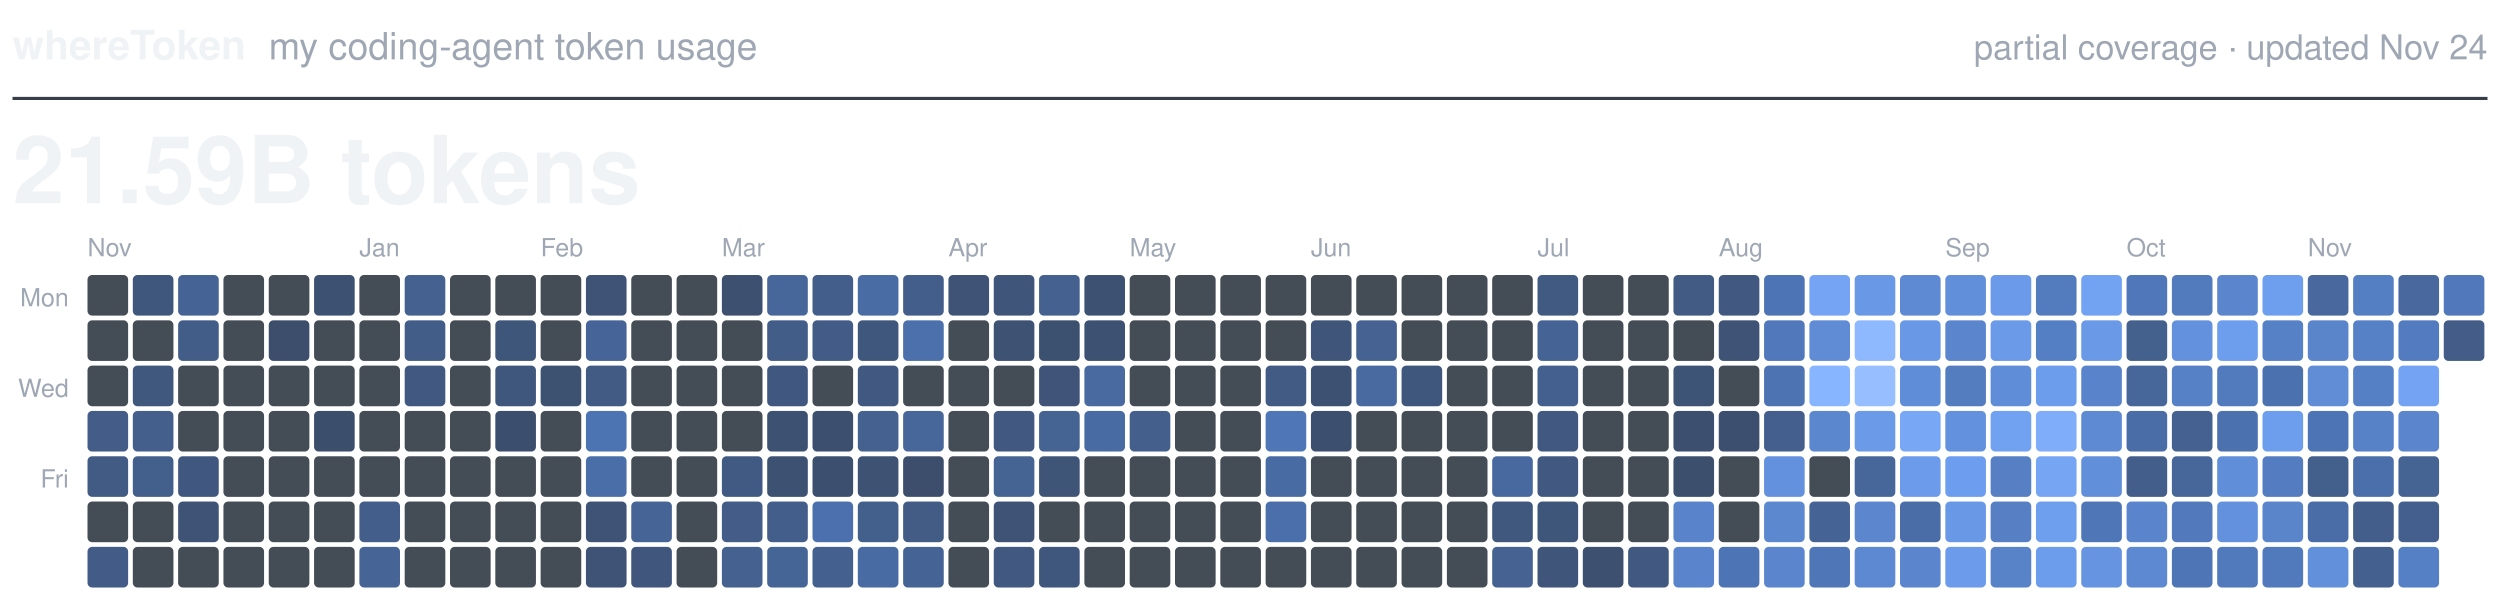
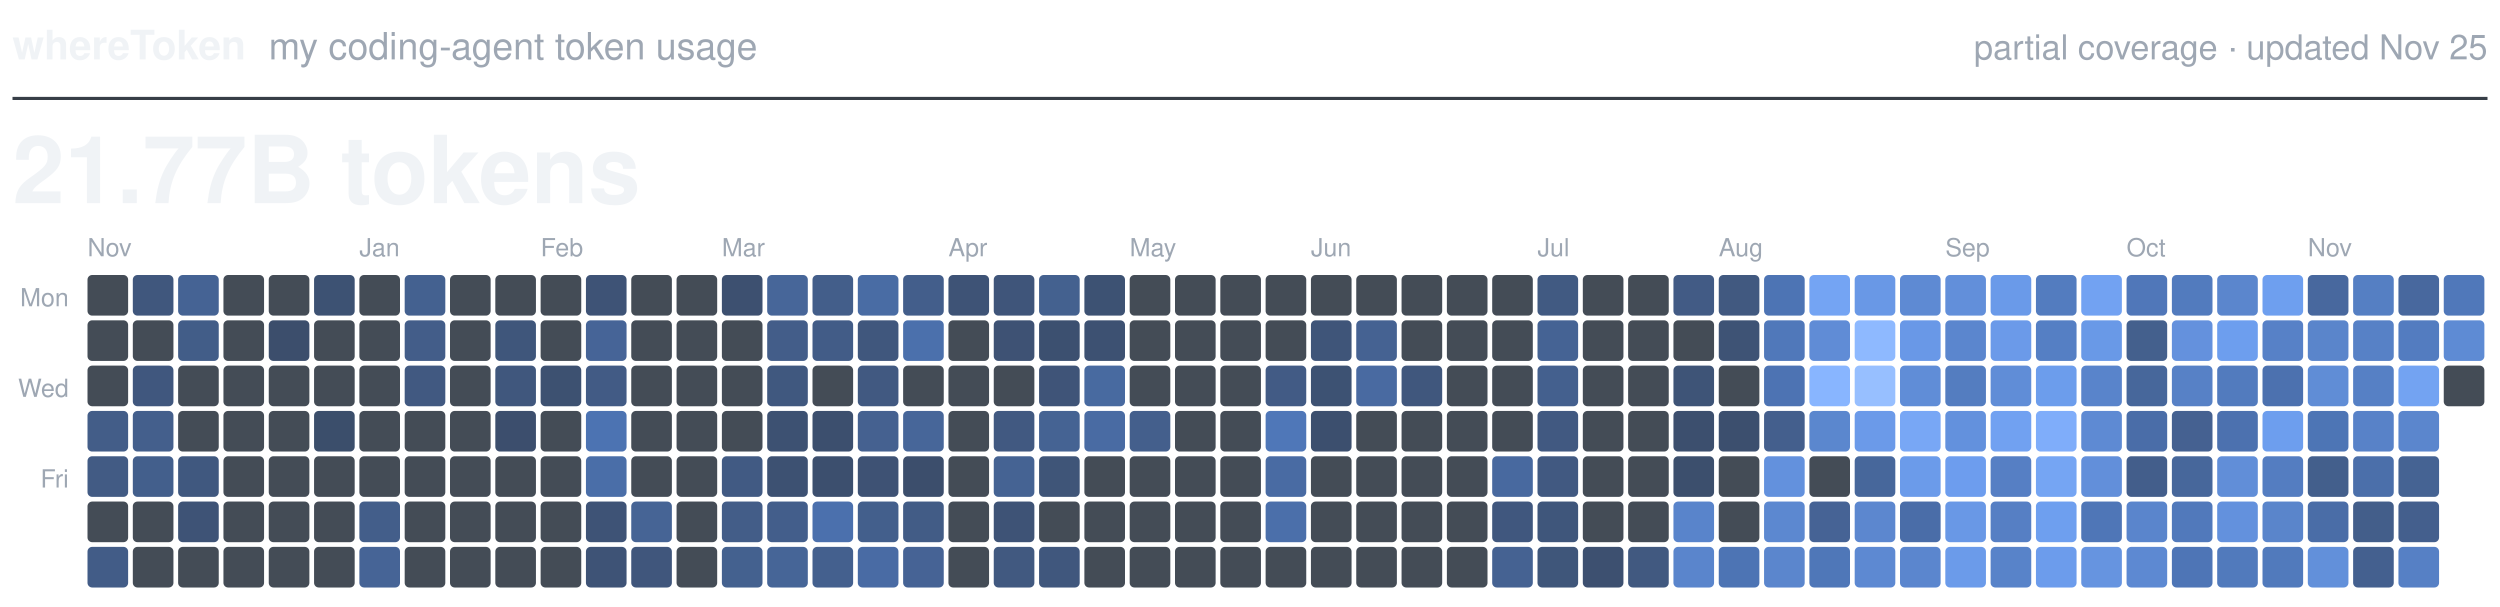
<svg xmlns="http://www.w3.org/2000/svg" viewBox="0 0 800 194" width="800" height="194" role="img">
  <text x="4.0" y="19.0" fill="#F0F3F6" font-family="-apple-system, BlinkMacSystemFont, 'Segoe UI', Helvetica, Arial, sans-serif" font-size="13.0" font-weight="600" text-anchor="start">whereToken</text>
  <text x="86.0" y="19.0" fill="#9EA7B3" font-family="-apple-system, BlinkMacSystemFont, 'Segoe UI', Helvetica, Arial, sans-serif" font-size="12.0" font-weight="400" text-anchor="start">my coding-agent token usage</text>
-   <text x="796.0" y="19.0" fill="#9EA7B3" font-family="-apple-system, BlinkMacSystemFont, 'Segoe UI', Helvetica, Arial, sans-serif" font-size="11.0" font-weight="400" text-anchor="end">partial coverage · updated Nov 24</text>
+   <text x="796.0" y="19.0" fill="#9EA7B3" font-family="-apple-system, BlinkMacSystemFont, 'Segoe UI', Helvetica, Arial, sans-serif" font-size="11.0" font-weight="400" text-anchor="end">partial coverage · updated Nov 25</text>
  <line x1="4" y1="31.5" x2="796" y2="31.5" stroke="#373E47" stroke-width="1" />
-   <text x="4.0" y="65.0" fill="#F0F3F6" font-family="-apple-system, BlinkMacSystemFont, 'Segoe UI', Helvetica, Arial, sans-serif" font-size="30.0" font-weight="600" text-anchor="start">21.59B tokens</text>
+   <text x="4.0" y="65.0" fill="#F0F3F6" font-family="-apple-system, BlinkMacSystemFont, 'Segoe UI', Helvetica, Arial, sans-serif" font-size="30.0" font-weight="600" text-anchor="start">21.77B tokens</text>
  <text class="month" x="28.0" y="82.0" fill="#9EA7B3" font-family="-apple-system, BlinkMacSystemFont, 'Segoe UI', Helvetica, Arial, sans-serif" font-size="8.0" font-weight="500" text-anchor="start">Nov</text>
  <text class="month" x="115.0" y="82.0" fill="#9EA7B3" font-family="-apple-system, BlinkMacSystemFont, 'Segoe UI', Helvetica, Arial, sans-serif" font-size="8.0" font-weight="500" text-anchor="start">Jan</text>
  <text class="month" x="173.0" y="82.0" fill="#9EA7B3" font-family="-apple-system, BlinkMacSystemFont, 'Segoe UI', Helvetica, Arial, sans-serif" font-size="8.0" font-weight="500" text-anchor="start">Feb</text>
  <text class="month" x="231.0" y="82.0" fill="#9EA7B3" font-family="-apple-system, BlinkMacSystemFont, 'Segoe UI', Helvetica, Arial, sans-serif" font-size="8.0" font-weight="500" text-anchor="start">Mar</text>
  <text class="month" x="303.5" y="82.0" fill="#9EA7B3" font-family="-apple-system, BlinkMacSystemFont, 'Segoe UI', Helvetica, Arial, sans-serif" font-size="8.0" font-weight="500" text-anchor="start">Apr</text>
  <text class="month" x="361.5" y="82.0" fill="#9EA7B3" font-family="-apple-system, BlinkMacSystemFont, 'Segoe UI', Helvetica, Arial, sans-serif" font-size="8.0" font-weight="500" text-anchor="start">May</text>
  <text class="month" x="419.5" y="82.0" fill="#9EA7B3" font-family="-apple-system, BlinkMacSystemFont, 'Segoe UI', Helvetica, Arial, sans-serif" font-size="8.0" font-weight="500" text-anchor="start">Jun</text>
  <text class="month" x="492.0" y="82.0" fill="#9EA7B3" font-family="-apple-system, BlinkMacSystemFont, 'Segoe UI', Helvetica, Arial, sans-serif" font-size="8.0" font-weight="500" text-anchor="start">Jul</text>
  <text class="month" x="550.0" y="82.0" fill="#9EA7B3" font-family="-apple-system, BlinkMacSystemFont, 'Segoe UI', Helvetica, Arial, sans-serif" font-size="8.0" font-weight="500" text-anchor="start">Aug</text>
  <text class="month" x="622.5" y="82.0" fill="#9EA7B3" font-family="-apple-system, BlinkMacSystemFont, 'Segoe UI', Helvetica, Arial, sans-serif" font-size="8.0" font-weight="500" text-anchor="start">Sep</text>
  <text class="month" x="680.5" y="82.0" fill="#9EA7B3" font-family="-apple-system, BlinkMacSystemFont, 'Segoe UI', Helvetica, Arial, sans-serif" font-size="8.0" font-weight="500" text-anchor="start">Oct</text>
  <text class="month" x="738.5" y="82.0" fill="#9EA7B3" font-family="-apple-system, BlinkMacSystemFont, 'Segoe UI', Helvetica, Arial, sans-serif" font-size="8.0" font-weight="500" text-anchor="start">Nov</text>
  <text class="weekday" x="22.0" y="98.0" fill="#9EA7B3" font-family="-apple-system, BlinkMacSystemFont, 'Segoe UI', Helvetica, Arial, sans-serif" font-size="8.0" font-weight="500" text-anchor="end">Mon</text>
  <text class="weekday" x="22.0" y="127.0" fill="#9EA7B3" font-family="-apple-system, BlinkMacSystemFont, 'Segoe UI', Helvetica, Arial, sans-serif" font-size="8.0" font-weight="500" text-anchor="end">Wed</text>
  <text class="weekday" x="22.0" y="156.0" fill="#9EA7B3" font-family="-apple-system, BlinkMacSystemFont, 'Segoe UI', Helvetica, Arial, sans-serif" font-size="8.0" font-weight="500" text-anchor="end">Fri</text>
  <rect class="day" x="28.0" y="88.0" width="13.0" height="13.0" rx="1.5" fill="#444C56" />
  <rect class="day" x="28.0" y="102.5" width="13.0" height="13.0" rx="1.5" fill="#444C56" />
  <rect class="day" x="28.0" y="117.0" width="13.0" height="13.0" rx="1.5" fill="#444C56" />
  <rect class="day" x="28.0" y="131.5" width="13.0" height="13.0" rx="1.5" fill="#435D88" />
  <rect class="day" x="28.0" y="146.0" width="13.0" height="13.0" rx="1.5" fill="#425B84" />
  <rect class="day" x="28.0" y="160.5" width="13.0" height="13.0" rx="1.5" fill="#444C56" />
  <rect class="day" x="28.0" y="175.0" width="13.0" height="13.0" rx="1.5" fill="#425C87" />
  <rect class="day" x="42.5" y="88.0" width="13.0" height="13.0" rx="1.5" fill="#40577D" />
  <rect class="day" x="42.5" y="102.5" width="13.0" height="13.0" rx="1.5" fill="#444C56" />
  <rect class="day" x="42.5" y="117.0" width="13.0" height="13.0" rx="1.5" fill="#40577E" />
  <rect class="day" x="42.5" y="131.5" width="13.0" height="13.0" rx="1.5" fill="#445F8C" />
  <rect class="day" x="42.5" y="146.0" width="13.0" height="13.0" rx="1.5" fill="#435F8C" />
  <rect class="day" x="42.5" y="160.5" width="13.0" height="13.0" rx="1.5" fill="#444C56" />
  <rect class="day" x="42.5" y="175.0" width="13.0" height="13.0" rx="1.5" fill="#444C56" />
  <rect class="day" x="57.0" y="88.0" width="13.0" height="13.0" rx="1.5" fill="#456394" />
  <rect class="day" x="57.0" y="102.5" width="13.0" height="13.0" rx="1.5" fill="#425D88" />
  <rect class="day" x="57.0" y="117.0" width="13.0" height="13.0" rx="1.5" fill="#444C56" />
  <rect class="day" x="57.0" y="131.5" width="13.0" height="13.0" rx="1.5" fill="#444C56" />
  <rect class="day" x="57.0" y="146.0" width="13.0" height="13.0" rx="1.5" fill="#40587F" />
  <rect class="day" x="57.0" y="160.5" width="13.0" height="13.0" rx="1.5" fill="#3E5376" />
  <rect class="day" x="57.0" y="175.0" width="13.0" height="13.0" rx="1.5" fill="#444C56" />
  <rect class="day" x="71.5" y="88.0" width="13.0" height="13.0" rx="1.5" fill="#444C56" />
  <rect class="day" x="71.5" y="102.5" width="13.0" height="13.0" rx="1.5" fill="#444C56" />
  <rect class="day" x="71.5" y="117.0" width="13.0" height="13.0" rx="1.5" fill="#444C56" />
  <rect class="day" x="71.5" y="131.5" width="13.0" height="13.0" rx="1.5" fill="#444C56" />
  <rect class="day" x="71.5" y="146.0" width="13.0" height="13.0" rx="1.5" fill="#444C56" />
  <rect class="day" x="71.5" y="160.5" width="13.0" height="13.0" rx="1.5" fill="#444C56" />
  <rect class="day" x="71.5" y="175.0" width="13.0" height="13.0" rx="1.5" fill="#444C56" />
  <rect class="day" x="86.0" y="88.0" width="13.0" height="13.0" rx="1.5" fill="#444C56" />
  <rect class="day" x="86.0" y="102.5" width="13.0" height="13.0" rx="1.5" fill="#3C4E6C" />
  <rect class="day" x="86.0" y="117.0" width="13.0" height="13.0" rx="1.5" fill="#444C56" />
  <rect class="day" x="86.0" y="131.5" width="13.0" height="13.0" rx="1.5" fill="#444C56" />
  <rect class="day" x="86.0" y="146.0" width="13.0" height="13.0" rx="1.5" fill="#444C56" />
  <rect class="day" x="86.0" y="160.5" width="13.0" height="13.0" rx="1.5" fill="#444C56" />
  <rect class="day" x="86.0" y="175.0" width="13.0" height="13.0" rx="1.5" fill="#444C56" />
  <rect class="day" x="100.5" y="88.0" width="13.0" height="13.0" rx="1.5" fill="#3D5273" />
  <rect class="day" x="100.5" y="102.5" width="13.0" height="13.0" rx="1.5" fill="#444C56" />
  <rect class="day" x="100.5" y="117.0" width="13.0" height="13.0" rx="1.5" fill="#444C56" />
  <rect class="day" x="100.5" y="131.5" width="13.0" height="13.0" rx="1.5" fill="#3B4E6B" />
  <rect class="day" x="100.5" y="146.0" width="13.0" height="13.0" rx="1.5" fill="#444C56" />
  <rect class="day" x="100.5" y="160.5" width="13.0" height="13.0" rx="1.5" fill="#444C56" />
  <rect class="day" x="100.5" y="175.0" width="13.0" height="13.0" rx="1.5" fill="#444C56" />
  <rect class="day" x="115.0" y="88.0" width="13.0" height="13.0" rx="1.5" fill="#444C56" />
  <rect class="day" x="115.0" y="102.5" width="13.0" height="13.0" rx="1.5" fill="#444C56" />
  <rect class="day" x="115.0" y="117.0" width="13.0" height="13.0" rx="1.5" fill="#444C56" />
  <rect class="day" x="115.0" y="131.5" width="13.0" height="13.0" rx="1.5" fill="#444C56" />
  <rect class="day" x="115.0" y="146.0" width="13.0" height="13.0" rx="1.5" fill="#444C56" />
  <rect class="day" x="115.0" y="160.5" width="13.0" height="13.0" rx="1.5" fill="#435E8A" />
  <rect class="day" x="115.0" y="175.0" width="13.0" height="13.0" rx="1.5" fill="#466496" />
  <rect class="day" x="129.5" y="88.0" width="13.0" height="13.0" rx="1.5" fill="#446190" />
  <rect class="day" x="129.5" y="102.5" width="13.0" height="13.0" rx="1.5" fill="#435D89" />
  <rect class="day" x="129.5" y="117.0" width="13.0" height="13.0" rx="1.5" fill="#415981" />
  <rect class="day" x="129.5" y="131.5" width="13.0" height="13.0" rx="1.5" fill="#444C56" />
  <rect class="day" x="129.5" y="146.0" width="13.0" height="13.0" rx="1.5" fill="#444C56" />
  <rect class="day" x="129.5" y="160.5" width="13.0" height="13.0" rx="1.5" fill="#444C56" />
  <rect class="day" x="129.5" y="175.0" width="13.0" height="13.0" rx="1.5" fill="#444C56" />
  <rect class="day" x="144.0" y="88.0" width="13.0" height="13.0" rx="1.5" fill="#444C56" />
  <rect class="day" x="144.0" y="102.5" width="13.0" height="13.0" rx="1.5" fill="#444C56" />
  <rect class="day" x="144.0" y="117.0" width="13.0" height="13.0" rx="1.5" fill="#444C56" />
  <rect class="day" x="144.0" y="131.5" width="13.0" height="13.0" rx="1.5" fill="#444C56" />
  <rect class="day" x="144.0" y="146.0" width="13.0" height="13.0" rx="1.5" fill="#444C56" />
  <rect class="day" x="144.0" y="160.5" width="13.0" height="13.0" rx="1.5" fill="#444C56" />
  <rect class="day" x="144.0" y="175.0" width="13.0" height="13.0" rx="1.5" fill="#444C56" />
  <rect class="day" x="158.5" y="88.0" width="13.0" height="13.0" rx="1.5" fill="#444C56" />
  <rect class="day" x="158.5" y="102.5" width="13.0" height="13.0" rx="1.5" fill="#3F567B" />
  <rect class="day" x="158.5" y="117.0" width="13.0" height="13.0" rx="1.5" fill="#40577D" />
  <rect class="day" x="158.5" y="131.5" width="13.0" height="13.0" rx="1.5" fill="#3C4E6D" />
  <rect class="day" x="158.5" y="146.0" width="13.0" height="13.0" rx="1.5" fill="#444C56" />
  <rect class="day" x="158.5" y="160.5" width="13.0" height="13.0" rx="1.5" fill="#444C56" />
  <rect class="day" x="158.5" y="175.0" width="13.0" height="13.0" rx="1.5" fill="#444C56" />
  <rect class="day" x="173.0" y="88.0" width="13.0" height="13.0" rx="1.5" fill="#444C56" />
  <rect class="day" x="173.0" y="102.5" width="13.0" height="13.0" rx="1.5" fill="#444C56" />
  <rect class="day" x="173.0" y="117.0" width="13.0" height="13.0" rx="1.5" fill="#3D5171" />
  <rect class="day" x="173.0" y="131.5" width="13.0" height="13.0" rx="1.5" fill="#444C56" />
  <rect class="day" x="173.0" y="146.0" width="13.0" height="13.0" rx="1.5" fill="#444C56" />
  <rect class="day" x="173.0" y="160.5" width="13.0" height="13.0" rx="1.5" fill="#444C56" />
  <rect class="day" x="173.0" y="175.0" width="13.0" height="13.0" rx="1.5" fill="#444C56" />
  <rect class="day" x="187.5" y="88.0" width="13.0" height="13.0" rx="1.5" fill="#3E5376" />
  <rect class="day" x="187.5" y="102.5" width="13.0" height="13.0" rx="1.5" fill="#466497" />
  <rect class="day" x="187.5" y="117.0" width="13.0" height="13.0" rx="1.5" fill="#425B85" />
  <rect class="day" x="187.5" y="131.5" width="13.0" height="13.0" rx="1.5" fill="#4C73B2" />
  <rect class="day" x="187.5" y="146.0" width="13.0" height="13.0" rx="1.5" fill="#4A6EA8" />
  <rect class="day" x="187.5" y="160.5" width="13.0" height="13.0" rx="1.5" fill="#3E5376" />
  <rect class="day" x="187.5" y="175.0" width="13.0" height="13.0" rx="1.5" fill="#3E5376" />
  <rect class="day" x="202.0" y="88.0" width="13.0" height="13.0" rx="1.5" fill="#444C56" />
  <rect class="day" x="202.0" y="102.5" width="13.0" height="13.0" rx="1.5" fill="#444C56" />
  <rect class="day" x="202.0" y="117.0" width="13.0" height="13.0" rx="1.5" fill="#444C56" />
  <rect class="day" x="202.0" y="131.5" width="13.0" height="13.0" rx="1.5" fill="#444C56" />
  <rect class="day" x="202.0" y="146.0" width="13.0" height="13.0" rx="1.5" fill="#444C56" />
  <rect class="day" x="202.0" y="160.5" width="13.0" height="13.0" rx="1.5" fill="#466495" />
  <rect class="day" x="202.0" y="175.0" width="13.0" height="13.0" rx="1.5" fill="#40567C" />
  <rect class="day" x="216.5" y="88.0" width="13.0" height="13.0" rx="1.5" fill="#444C56" />
  <rect class="day" x="216.5" y="102.5" width="13.0" height="13.0" rx="1.5" fill="#444C56" />
  <rect class="day" x="216.5" y="117.0" width="13.0" height="13.0" rx="1.5" fill="#444C56" />
  <rect class="day" x="216.5" y="131.5" width="13.0" height="13.0" rx="1.5" fill="#444C56" />
  <rect class="day" x="216.5" y="146.0" width="13.0" height="13.0" rx="1.5" fill="#444C56" />
  <rect class="day" x="216.5" y="160.5" width="13.0" height="13.0" rx="1.5" fill="#444C56" />
  <rect class="day" x="216.5" y="175.0" width="13.0" height="13.0" rx="1.5" fill="#444C56" />
  <rect class="day" x="231.0" y="88.0" width="13.0" height="13.0" rx="1.5" fill="#3D5070" />
  <rect class="day" x="231.0" y="102.5" width="13.0" height="13.0" rx="1.5" fill="#444C56" />
  <rect class="day" x="231.0" y="117.0" width="13.0" height="13.0" rx="1.5" fill="#444C56" />
  <rect class="day" x="231.0" y="131.5" width="13.0" height="13.0" rx="1.5" fill="#444C56" />
  <rect class="day" x="231.0" y="146.0" width="13.0" height="13.0" rx="1.5" fill="#415A83" />
  <rect class="day" x="231.0" y="160.5" width="13.0" height="13.0" rx="1.5" fill="#435D88" />
  <rect class="day" x="231.0" y="175.0" width="13.0" height="13.0" rx="1.5" fill="#44618F" />
  <rect class="day" x="245.5" y="88.0" width="13.0" height="13.0" rx="1.5" fill="#476699" />
  <rect class="day" x="245.5" y="102.5" width="13.0" height="13.0" rx="1.5" fill="#435D89" />
  <rect class="day" x="245.5" y="117.0" width="13.0" height="13.0" rx="1.5" fill="#40587F" />
  <rect class="day" x="245.5" y="131.5" width="13.0" height="13.0" rx="1.5" fill="#3D5172" />
  <rect class="day" x="245.5" y="146.0" width="13.0" height="13.0" rx="1.5" fill="#3D5172" />
  <rect class="day" x="245.5" y="160.5" width="13.0" height="13.0" rx="1.5" fill="#435E8B" />
  <rect class="day" x="245.5" y="175.0" width="13.0" height="13.0" rx="1.5" fill="#466597" />
  <rect class="day" x="260.0" y="88.0" width="13.0" height="13.0" rx="1.5" fill="#435E8A" />
  <rect class="day" x="260.0" y="102.5" width="13.0" height="13.0" rx="1.5" fill="#425C87" />
  <rect class="day" x="260.0" y="117.0" width="13.0" height="13.0" rx="1.5" fill="#444C56" />
  <rect class="day" x="260.0" y="131.5" width="13.0" height="13.0" rx="1.5" fill="#3C4F6E" />
  <rect class="day" x="260.0" y="146.0" width="13.0" height="13.0" rx="1.5" fill="#3C4F6E" />
  <rect class="day" x="260.0" y="160.5" width="13.0" height="13.0" rx="1.5" fill="#4B70AD" />
  <rect class="day" x="260.0" y="175.0" width="13.0" height="13.0" rx="1.5" fill="#44608E" />
  <rect class="day" x="274.5" y="88.0" width="13.0" height="13.0" rx="1.5" fill="#496CA4" />
  <rect class="day" x="274.5" y="102.5" width="13.0" height="13.0" rx="1.5" fill="#40577D" />
  <rect class="day" x="274.5" y="117.0" width="13.0" height="13.0" rx="1.5" fill="#415981" />
  <rect class="day" x="274.5" y="131.5" width="13.0" height="13.0" rx="1.5" fill="#456190" />
  <rect class="day" x="274.5" y="146.0" width="13.0" height="13.0" rx="1.5" fill="#3E5274" />
  <rect class="day" x="274.5" y="160.5" width="13.0" height="13.0" rx="1.5" fill="#435F8C" />
  <rect class="day" x="274.5" y="175.0" width="13.0" height="13.0" rx="1.5" fill="#496BA4" />
  <rect class="day" x="289.0" y="88.0" width="13.0" height="13.0" rx="1.5" fill="#435E8B" />
  <rect class="day" x="289.0" y="102.5" width="13.0" height="13.0" rx="1.5" fill="#4B70AC" />
  <rect class="day" x="289.0" y="117.0" width="13.0" height="13.0" rx="1.5" fill="#444C56" />
  <rect class="day" x="289.0" y="131.5" width="13.0" height="13.0" rx="1.5" fill="#476699" />
  <rect class="day" x="289.0" y="146.0" width="13.0" height="13.0" rx="1.5" fill="#3C4E6C" />
  <rect class="day" x="289.0" y="160.5" width="13.0" height="13.0" rx="1.5" fill="#425C86" />
  <rect class="day" x="289.0" y="175.0" width="13.0" height="13.0" rx="1.5" fill="#466395" />
  <rect class="day" x="303.5" y="88.0" width="13.0" height="13.0" rx="1.5" fill="#3E5376" />
  <rect class="day" x="303.5" y="102.5" width="13.0" height="13.0" rx="1.5" fill="#444C56" />
  <rect class="day" x="303.5" y="117.0" width="13.0" height="13.0" rx="1.5" fill="#444C56" />
  <rect class="day" x="303.5" y="131.5" width="13.0" height="13.0" rx="1.5" fill="#444C56" />
  <rect class="day" x="303.5" y="146.0" width="13.0" height="13.0" rx="1.5" fill="#444C56" />
  <rect class="day" x="303.5" y="160.5" width="13.0" height="13.0" rx="1.5" fill="#444C56" />
  <rect class="day" x="303.5" y="175.0" width="13.0" height="13.0" rx="1.5" fill="#444C56" />
  <rect class="day" x="318.0" y="88.0" width="13.0" height="13.0" rx="1.5" fill="#3F557A" />
  <rect class="day" x="318.0" y="102.5" width="13.0" height="13.0" rx="1.5" fill="#3E5274" />
  <rect class="day" x="318.0" y="117.0" width="13.0" height="13.0" rx="1.5" fill="#444C56" />
  <rect class="day" x="318.0" y="131.5" width="13.0" height="13.0" rx="1.5" fill="#415981" />
  <rect class="day" x="318.0" y="146.0" width="13.0" height="13.0" rx="1.5" fill="#456393" />
  <rect class="day" x="318.0" y="160.5" width="13.0" height="13.0" rx="1.5" fill="#3E5376" />
  <rect class="day" x="318.0" y="175.0" width="13.0" height="13.0" rx="1.5" fill="#415980" />
  <rect class="day" x="332.5" y="88.0" width="13.0" height="13.0" rx="1.5" fill="#44618F" />
  <rect class="day" x="332.5" y="102.5" width="13.0" height="13.0" rx="1.5" fill="#3C5070" />
  <rect class="day" x="332.5" y="117.0" width="13.0" height="13.0" rx="1.5" fill="#3F5478" />
  <rect class="day" x="332.5" y="131.5" width="13.0" height="13.0" rx="1.5" fill="#456393" />
  <rect class="day" x="332.5" y="146.0" width="13.0" height="13.0" rx="1.5" fill="#3F5578" />
  <rect class="day" x="332.5" y="160.5" width="13.0" height="13.0" rx="1.5" fill="#444C56" />
  <rect class="day" x="332.5" y="175.0" width="13.0" height="13.0" rx="1.5" fill="#40577D" />
  <rect class="day" x="347.0" y="88.0" width="13.0" height="13.0" rx="1.5" fill="#3D5273" />
  <rect class="day" x="347.0" y="102.5" width="13.0" height="13.0" rx="1.5" fill="#3D5172" />
  <rect class="day" x="347.0" y="117.0" width="13.0" height="13.0" rx="1.5" fill="#486AA0" />
  <rect class="day" x="347.0" y="131.5" width="13.0" height="13.0" rx="1.5" fill="#496BA3" />
  <rect class="day" x="347.0" y="146.0" width="13.0" height="13.0" rx="1.5" fill="#444C56" />
  <rect class="day" x="347.0" y="160.5" width="13.0" height="13.0" rx="1.5" fill="#444C56" />
  <rect class="day" x="347.0" y="175.0" width="13.0" height="13.0" rx="1.5" fill="#444C56" />
  <rect class="day" x="361.5" y="88.0" width="13.0" height="13.0" rx="1.5" fill="#444C56" />
  <rect class="day" x="361.5" y="102.5" width="13.0" height="13.0" rx="1.5" fill="#444C56" />
  <rect class="day" x="361.5" y="117.0" width="13.0" height="13.0" rx="1.5" fill="#444C56" />
  <rect class="day" x="361.5" y="131.5" width="13.0" height="13.0" rx="1.5" fill="#445F8C" />
  <rect class="day" x="361.5" y="146.0" width="13.0" height="13.0" rx="1.5" fill="#444C56" />
  <rect class="day" x="361.5" y="160.5" width="13.0" height="13.0" rx="1.5" fill="#444C56" />
  <rect class="day" x="361.5" y="175.0" width="13.0" height="13.0" rx="1.5" fill="#444C56" />
  <rect class="day" x="376.0" y="88.0" width="13.0" height="13.0" rx="1.5" fill="#444C56" />
  <rect class="day" x="376.0" y="102.5" width="13.0" height="13.0" rx="1.5" fill="#444C56" />
  <rect class="day" x="376.0" y="117.0" width="13.0" height="13.0" rx="1.5" fill="#444C56" />
  <rect class="day" x="376.0" y="131.5" width="13.0" height="13.0" rx="1.5" fill="#444C56" />
  <rect class="day" x="376.0" y="146.0" width="13.0" height="13.0" rx="1.5" fill="#444C56" />
  <rect class="day" x="376.0" y="160.5" width="13.0" height="13.0" rx="1.5" fill="#444C56" />
  <rect class="day" x="376.0" y="175.0" width="13.0" height="13.0" rx="1.5" fill="#444C56" />
  <rect class="day" x="390.5" y="88.0" width="13.0" height="13.0" rx="1.5" fill="#444C56" />
  <rect class="day" x="390.5" y="102.5" width="13.0" height="13.0" rx="1.5" fill="#444C56" />
  <rect class="day" x="390.5" y="117.0" width="13.0" height="13.0" rx="1.5" fill="#444C56" />
  <rect class="day" x="390.5" y="131.5" width="13.0" height="13.0" rx="1.5" fill="#444C56" />
  <rect class="day" x="390.5" y="146.0" width="13.0" height="13.0" rx="1.5" fill="#444C56" />
  <rect class="day" x="390.5" y="160.5" width="13.0" height="13.0" rx="1.5" fill="#444C56" />
  <rect class="day" x="390.5" y="175.0" width="13.0" height="13.0" rx="1.5" fill="#444C56" />
  <rect class="day" x="405.0" y="88.0" width="13.0" height="13.0" rx="1.5" fill="#444C56" />
  <rect class="day" x="405.0" y="102.5" width="13.0" height="13.0" rx="1.5" fill="#444C56" />
  <rect class="day" x="405.0" y="117.0" width="13.0" height="13.0" rx="1.5" fill="#425B85" />
  <rect class="day" x="405.0" y="131.5" width="13.0" height="13.0" rx="1.5" fill="#4F77B8" />
  <rect class="day" x="405.0" y="146.0" width="13.0" height="13.0" rx="1.5" fill="#496BA3" />
  <rect class="day" x="405.0" y="160.5" width="13.0" height="13.0" rx="1.5" fill="#4B6FAA" />
  <rect class="day" x="405.0" y="175.0" width="13.0" height="13.0" rx="1.5" fill="#444C56" />
  <rect class="day" x="419.5" y="88.0" width="13.0" height="13.0" rx="1.5" fill="#444C56" />
  <rect class="day" x="419.5" y="102.5" width="13.0" height="13.0" rx="1.5" fill="#3F5579" />
  <rect class="day" x="419.5" y="117.0" width="13.0" height="13.0" rx="1.5" fill="#3D5273" />
  <rect class="day" x="419.5" y="131.5" width="13.0" height="13.0" rx="1.5" fill="#3C4F6E" />
  <rect class="day" x="419.5" y="146.0" width="13.0" height="13.0" rx="1.5" fill="#444C56" />
  <rect class="day" x="419.5" y="160.5" width="13.0" height="13.0" rx="1.5" fill="#444C56" />
  <rect class="day" x="419.5" y="175.0" width="13.0" height="13.0" rx="1.5" fill="#444C56" />
  <rect class="day" x="434.0" y="88.0" width="13.0" height="13.0" rx="1.5" fill="#444C56" />
  <rect class="day" x="434.0" y="102.5" width="13.0" height="13.0" rx="1.5" fill="#456292" />
  <rect class="day" x="434.0" y="117.0" width="13.0" height="13.0" rx="1.5" fill="#496AA1" />
  <rect class="day" x="434.0" y="131.5" width="13.0" height="13.0" rx="1.5" fill="#444C56" />
  <rect class="day" x="434.0" y="146.0" width="13.0" height="13.0" rx="1.5" fill="#444C56" />
  <rect class="day" x="434.0" y="160.5" width="13.0" height="13.0" rx="1.5" fill="#444C56" />
  <rect class="day" x="434.0" y="175.0" width="13.0" height="13.0" rx="1.5" fill="#444C56" />
  <rect class="day" x="448.5" y="88.0" width="13.0" height="13.0" rx="1.5" fill="#444C56" />
  <rect class="day" x="448.5" y="102.5" width="13.0" height="13.0" rx="1.5" fill="#444C56" />
  <rect class="day" x="448.5" y="117.0" width="13.0" height="13.0" rx="1.5" fill="#40577D" />
  <rect class="day" x="448.5" y="131.5" width="13.0" height="13.0" rx="1.5" fill="#444C56" />
  <rect class="day" x="448.5" y="146.0" width="13.0" height="13.0" rx="1.5" fill="#444C56" />
  <rect class="day" x="448.5" y="160.5" width="13.0" height="13.0" rx="1.5" fill="#444C56" />
  <rect class="day" x="448.5" y="175.0" width="13.0" height="13.0" rx="1.5" fill="#444C56" />
  <rect class="day" x="463.0" y="88.0" width="13.0" height="13.0" rx="1.5" fill="#444C56" />
  <rect class="day" x="463.0" y="102.5" width="13.0" height="13.0" rx="1.5" fill="#444C56" />
  <rect class="day" x="463.0" y="117.0" width="13.0" height="13.0" rx="1.5" fill="#444C56" />
  <rect class="day" x="463.0" y="131.5" width="13.0" height="13.0" rx="1.5" fill="#444C56" />
  <rect class="day" x="463.0" y="146.0" width="13.0" height="13.0" rx="1.5" fill="#444C56" />
  <rect class="day" x="463.0" y="160.5" width="13.0" height="13.0" rx="1.5" fill="#444C56" />
  <rect class="day" x="463.0" y="175.0" width="13.0" height="13.0" rx="1.5" fill="#444C56" />
  <rect class="day" x="477.5" y="88.0" width="13.0" height="13.0" rx="1.5" fill="#444C56" />
  <rect class="day" x="477.5" y="102.5" width="13.0" height="13.0" rx="1.5" fill="#444C56" />
  <rect class="day" x="477.5" y="117.0" width="13.0" height="13.0" rx="1.5" fill="#444C56" />
  <rect class="day" x="477.5" y="131.5" width="13.0" height="13.0" rx="1.5" fill="#444C56" />
  <rect class="day" x="477.5" y="146.0" width="13.0" height="13.0" rx="1.5" fill="#48699F" />
  <rect class="day" x="477.5" y="160.5" width="13.0" height="13.0" rx="1.5" fill="#40577E" />
  <rect class="day" x="477.5" y="175.0" width="13.0" height="13.0" rx="1.5" fill="#456292" />
  <rect class="day" x="492.0" y="88.0" width="13.0" height="13.0" rx="1.5" fill="#415A82" />
  <rect class="day" x="492.0" y="102.5" width="13.0" height="13.0" rx="1.5" fill="#456394" />
  <rect class="day" x="492.0" y="117.0" width="13.0" height="13.0" rx="1.5" fill="#44608E" />
  <rect class="day" x="492.0" y="131.5" width="13.0" height="13.0" rx="1.5" fill="#415981" />
  <rect class="day" x="492.0" y="146.0" width="13.0" height="13.0" rx="1.5" fill="#415981" />
  <rect class="day" x="492.0" y="160.5" width="13.0" height="13.0" rx="1.5" fill="#3F567B" />
  <rect class="day" x="492.0" y="175.0" width="13.0" height="13.0" rx="1.5" fill="#3F567A" />
  <rect class="day" x="506.5" y="88.0" width="13.0" height="13.0" rx="1.5" fill="#444C56" />
  <rect class="day" x="506.5" y="102.5" width="13.0" height="13.0" rx="1.5" fill="#444C56" />
  <rect class="day" x="506.5" y="117.0" width="13.0" height="13.0" rx="1.5" fill="#444C56" />
  <rect class="day" x="506.5" y="131.5" width="13.0" height="13.0" rx="1.5" fill="#444C56" />
  <rect class="day" x="506.5" y="146.0" width="13.0" height="13.0" rx="1.5" fill="#444C56" />
  <rect class="day" x="506.5" y="160.5" width="13.0" height="13.0" rx="1.5" fill="#444C56" />
  <rect class="day" x="506.5" y="175.0" width="13.0" height="13.0" rx="1.5" fill="#3D5070" />
  <rect class="day" x="521.0" y="88.0" width="13.0" height="13.0" rx="1.5" fill="#444C56" />
  <rect class="day" x="521.0" y="102.5" width="13.0" height="13.0" rx="1.5" fill="#444C56" />
  <rect class="day" x="521.0" y="117.0" width="13.0" height="13.0" rx="1.5" fill="#444C56" />
  <rect class="day" x="521.0" y="131.5" width="13.0" height="13.0" rx="1.5" fill="#444C56" />
  <rect class="day" x="521.0" y="146.0" width="13.0" height="13.0" rx="1.5" fill="#444C56" />
  <rect class="day" x="521.0" y="160.5" width="13.0" height="13.0" rx="1.5" fill="#444C56" />
  <rect class="day" x="521.0" y="175.0" width="13.0" height="13.0" rx="1.5" fill="#415980" />
  <rect class="day" x="535.5" y="88.0" width="13.0" height="13.0" rx="1.5" fill="#425B85" />
  <rect class="day" x="535.5" y="102.5" width="13.0" height="13.0" rx="1.5" fill="#444C56" />
  <rect class="day" x="535.5" y="117.0" width="13.0" height="13.0" rx="1.5" fill="#3E5477" />
  <rect class="day" x="535.5" y="131.5" width="13.0" height="13.0" rx="1.5" fill="#3C4F6E" />
  <rect class="day" x="535.5" y="146.0" width="13.0" height="13.0" rx="1.5" fill="#3C4F6D" />
  <rect class="day" x="535.5" y="160.5" width="13.0" height="13.0" rx="1.5" fill="#5984CB" />
  <rect class="day" x="535.5" y="175.0" width="13.0" height="13.0" rx="1.5" fill="#5A85CC" />
  <rect class="day" x="550.0" y="88.0" width="13.0" height="13.0" rx="1.5" fill="#415980" />
  <rect class="day" x="550.0" y="102.5" width="13.0" height="13.0" rx="1.5" fill="#3E5375" />
  <rect class="day" x="550.0" y="117.0" width="13.0" height="13.0" rx="1.5" fill="#444C56" />
  <rect class="day" x="550.0" y="131.5" width="13.0" height="13.0" rx="1.5" fill="#3C4F6E" />
  <rect class="day" x="550.0" y="146.0" width="13.0" height="13.0" rx="1.5" fill="#444C56" />
  <rect class="day" x="550.0" y="160.5" width="13.0" height="13.0" rx="1.5" fill="#444C56" />
  <rect class="day" x="550.0" y="175.0" width="13.0" height="13.0" rx="1.5" fill="#4D74B4" />
  <rect class="day" x="564.5" y="88.0" width="13.0" height="13.0" rx="1.5" fill="#4D74B4" />
  <rect class="day" x="564.5" y="102.5" width="13.0" height="13.0" rx="1.5" fill="#5078BA" />
  <rect class="day" x="564.5" y="117.0" width="13.0" height="13.0" rx="1.5" fill="#4D73B3" />
  <rect class="day" x="564.5" y="131.5" width="13.0" height="13.0" rx="1.5" fill="#445F8D" />
  <rect class="day" x="564.5" y="146.0" width="13.0" height="13.0" rx="1.5" fill="#6391DD" />
  <rect class="day" x="564.5" y="160.5" width="13.0" height="13.0" rx="1.5" fill="#5C88D0" />
  <rect class="day" x="564.5" y="175.0" width="13.0" height="13.0" rx="1.5" fill="#5B86CD" />
  <rect class="day" x="579.0" y="88.0" width="13.0" height="13.0" rx="1.5" fill="#74A4F3" />
  <rect class="day" x="579.0" y="102.5" width="13.0" height="13.0" rx="1.5" fill="#608CD6" />
  <rect class="day" x="579.0" y="117.0" width="13.0" height="13.0" rx="1.5" fill="#88B5FF" />
  <rect class="day" x="579.0" y="131.5" width="13.0" height="13.0" rx="1.5" fill="#5B87CE" />
  <rect class="day" x="579.0" y="146.0" width="13.0" height="13.0" rx="1.5" fill="#444C56" />
  <rect class="day" x="579.0" y="160.5" width="13.0" height="13.0" rx="1.5" fill="#466395" />
  <rect class="day" x="579.0" y="175.0" width="13.0" height="13.0" rx="1.5" fill="#4F77B8" />
  <rect class="day" x="593.5" y="88.0" width="13.0" height="13.0" rx="1.5" fill="#6998E6" />
  <rect class="day" x="593.5" y="102.5" width="13.0" height="13.0" rx="1.5" fill="#8EB9FF" />
  <rect class="day" x="593.5" y="117.0" width="13.0" height="13.0" rx="1.5" fill="#97BFFF" />
  <rect class="day" x="593.5" y="131.5" width="13.0" height="13.0" rx="1.5" fill="#6B9AE9" />
  <rect class="day" x="593.5" y="146.0" width="13.0" height="13.0" rx="1.5" fill="#47679B" />
  <rect class="day" x="593.5" y="160.5" width="13.0" height="13.0" rx="1.5" fill="#5C87CF" />
  <rect class="day" x="593.5" y="175.0" width="13.0" height="13.0" rx="1.5" fill="#5D89D2" />
  <rect class="day" x="608.0" y="88.0" width="13.0" height="13.0" rx="1.5" fill="#5E8AD3" />
  <rect class="day" x="608.0" y="102.5" width="13.0" height="13.0" rx="1.5" fill="#6998E7" />
  <rect class="day" x="608.0" y="117.0" width="13.0" height="13.0" rx="1.5" fill="#608DD7" />
  <rect class="day" x="608.0" y="131.5" width="13.0" height="13.0" rx="1.5" fill="#78A7F5" />
  <rect class="day" x="608.0" y="146.0" width="13.0" height="13.0" rx="1.5" fill="#6B9BEA" />
  <rect class="day" x="608.0" y="160.5" width="13.0" height="13.0" rx="1.5" fill="#4A6DA8" />
  <rect class="day" x="608.0" y="175.0" width="13.0" height="13.0" rx="1.5" fill="#5B86CE" />
  <rect class="day" x="622.5" y="88.0" width="13.0" height="13.0" rx="1.5" fill="#628FDA" />
  <rect class="day" x="622.5" y="102.5" width="13.0" height="13.0" rx="1.5" fill="#5B86CE" />
  <rect class="day" x="622.5" y="117.0" width="13.0" height="13.0" rx="1.5" fill="#547DC0" />
  <rect class="day" x="622.5" y="131.5" width="13.0" height="13.0" rx="1.5" fill="#6391DD" />
  <rect class="day" x="622.5" y="146.0" width="13.0" height="13.0" rx="1.5" fill="#6D9DEE" />
  <rect class="day" x="622.5" y="160.5" width="13.0" height="13.0" rx="1.5" fill="#6998E6" />
  <rect class="day" x="622.5" y="175.0" width="13.0" height="13.0" rx="1.5" fill="#6B9BEA" />
  <rect class="day" x="637.0" y="88.0" width="13.0" height="13.0" rx="1.5" fill="#6A9AE9" />
  <rect class="day" x="637.0" y="102.5" width="13.0" height="13.0" rx="1.5" fill="#6B9AE9" />
  <rect class="day" x="637.0" y="117.0" width="13.0" height="13.0" rx="1.5" fill="#608DD7" />
  <rect class="day" x="637.0" y="131.5" width="13.0" height="13.0" rx="1.5" fill="#71A1F1" />
  <rect class="day" x="637.0" y="146.0" width="13.0" height="13.0" rx="1.5" fill="#567FC4" />
  <rect class="day" x="637.0" y="160.5" width="13.0" height="13.0" rx="1.5" fill="#567FC4" />
  <rect class="day" x="637.0" y="175.0" width="13.0" height="13.0" rx="1.5" fill="#5883C9" />
  <rect class="day" x="651.5" y="88.0" width="13.0" height="13.0" rx="1.5" fill="#537CBF" />
  <rect class="day" x="651.5" y="102.5" width="13.0" height="13.0" rx="1.5" fill="#557FC4" />
  <rect class="day" x="651.5" y="117.0" width="13.0" height="13.0" rx="1.5" fill="#6C9DEC" />
  <rect class="day" x="651.5" y="131.5" width="13.0" height="13.0" rx="1.5" fill="#7FADFA" />
  <rect class="day" x="651.5" y="146.0" width="13.0" height="13.0" rx="1.5" fill="#75A5F3" />
  <rect class="day" x="651.5" y="160.5" width="13.0" height="13.0" rx="1.5" fill="#6E9FEF" />
  <rect class="day" x="651.5" y="175.0" width="13.0" height="13.0" rx="1.5" fill="#6C9CEC" />
  <rect class="day" x="666.0" y="88.0" width="13.0" height="13.0" rx="1.5" fill="#72A2F2" />
  <rect class="day" x="666.0" y="102.5" width="13.0" height="13.0" rx="1.5" fill="#6999E7" />
  <rect class="day" x="666.0" y="117.0" width="13.0" height="13.0" rx="1.5" fill="#5984CB" />
  <rect class="day" x="666.0" y="131.5" width="13.0" height="13.0" rx="1.5" fill="#5E8AD3" />
  <rect class="day" x="666.0" y="146.0" width="13.0" height="13.0" rx="1.5" fill="#628FDA" />
  <rect class="day" x="666.0" y="160.5" width="13.0" height="13.0" rx="1.5" fill="#4F76B7" />
  <rect class="day" x="666.0" y="175.0" width="13.0" height="13.0" rx="1.5" fill="#6694E0" />
  <rect class="day" x="680.5" y="88.0" width="13.0" height="13.0" rx="1.5" fill="#5077B9" />
  <rect class="day" x="680.5" y="102.5" width="13.0" height="13.0" rx="1.5" fill="#44608D" />
  <rect class="day" x="680.5" y="117.0" width="13.0" height="13.0" rx="1.5" fill="#47679B" />
  <rect class="day" x="680.5" y="131.5" width="13.0" height="13.0" rx="1.5" fill="#4A6DA8" />
  <rect class="day" x="680.5" y="146.0" width="13.0" height="13.0" rx="1.5" fill="#435E8B" />
  <rect class="day" x="680.5" y="160.5" width="13.0" height="13.0" rx="1.5" fill="#5A85CC" />
  <rect class="day" x="680.5" y="175.0" width="13.0" height="13.0" rx="1.5" fill="#5D89D2" />
  <rect class="day" x="695.0" y="88.0" width="13.0" height="13.0" rx="1.5" fill="#527BBE" />
  <rect class="day" x="695.0" y="102.5" width="13.0" height="13.0" rx="1.5" fill="#6491DD" />
  <rect class="day" x="695.0" y="117.0" width="13.0" height="13.0" rx="1.5" fill="#5781C6" />
  <rect class="day" x="695.0" y="131.5" width="13.0" height="13.0" rx="1.5" fill="#456191" />
  <rect class="day" x="695.0" y="146.0" width="13.0" height="13.0" rx="1.5" fill="#47679B" />
  <rect class="day" x="695.0" y="160.5" width="13.0" height="13.0" rx="1.5" fill="#5179BB" />
  <rect class="day" x="695.0" y="175.0" width="13.0" height="13.0" rx="1.5" fill="#4E75B6" />
  <rect class="day" x="709.5" y="88.0" width="13.0" height="13.0" rx="1.5" fill="#5B86CD" />
  <rect class="day" x="709.5" y="102.5" width="13.0" height="13.0" rx="1.5" fill="#6D9EEE" />
  <rect class="day" x="709.5" y="117.0" width="13.0" height="13.0" rx="1.5" fill="#527BBE" />
  <rect class="day" x="709.5" y="131.5" width="13.0" height="13.0" rx="1.5" fill="#4C71AF" />
  <rect class="day" x="709.5" y="146.0" width="13.0" height="13.0" rx="1.5" fill="#618ED8" />
  <rect class="day" x="709.5" y="160.5" width="13.0" height="13.0" rx="1.5" fill="#6391DD" />
  <rect class="day" x="709.5" y="175.0" width="13.0" height="13.0" rx="1.5" fill="#517ABC" />
  <rect class="day" x="724.0" y="88.0" width="13.0" height="13.0" rx="1.5" fill="#6E9FEF" />
  <rect class="day" x="724.0" y="102.5" width="13.0" height="13.0" rx="1.5" fill="#5781C7" />
  <rect class="day" x="724.0" y="117.0" width="13.0" height="13.0" rx="1.5" fill="#4C71AF" />
  <rect class="day" x="724.0" y="131.5" width="13.0" height="13.0" rx="1.5" fill="#6D9EEE" />
  <rect class="day" x="724.0" y="146.0" width="13.0" height="13.0" rx="1.5" fill="#547DC1" />
  <rect class="day" x="724.0" y="160.5" width="13.0" height="13.0" rx="1.5" fill="#5A85CB" />
  <rect class="day" x="724.0" y="175.0" width="13.0" height="13.0" rx="1.5" fill="#517ABC" />
  <rect class="day" x="738.5" y="88.0" width="13.0" height="13.0" rx="1.5" fill="#48689E" />
  <rect class="day" x="738.5" y="102.5" width="13.0" height="13.0" rx="1.5" fill="#5A85CB" />
  <rect class="day" x="738.5" y="117.0" width="13.0" height="13.0" rx="1.5" fill="#608DD6" />
  <rect class="day" x="738.5" y="131.5" width="13.0" height="13.0" rx="1.5" fill="#4D75B5" />
  <rect class="day" x="738.5" y="146.0" width="13.0" height="13.0" rx="1.5" fill="#435F8C" />
  <rect class="day" x="738.5" y="160.5" width="13.0" height="13.0" rx="1.5" fill="#4A6DA7" />
  <rect class="day" x="738.5" y="175.0" width="13.0" height="13.0" rx="1.5" fill="#6290DA" />
  <rect class="day" x="753.0" y="88.0" width="13.0" height="13.0" rx="1.5" fill="#557FC3" />
  <rect class="day" x="753.0" y="102.5" width="13.0" height="13.0" rx="1.5" fill="#5781C6" />
  <rect class="day" x="753.0" y="117.0" width="13.0" height="13.0" rx="1.5" fill="#5680C5" />
  <rect class="day" x="753.0" y="131.5" width="13.0" height="13.0" rx="1.5" fill="#5882C8" />
  <rect class="day" x="753.0" y="146.0" width="13.0" height="13.0" rx="1.5" fill="#4B6FAA" />
  <rect class="day" x="753.0" y="160.5" width="13.0" height="13.0" rx="1.5" fill="#435E8A" />
  <rect class="day" x="753.0" y="175.0" width="13.0" height="13.0" rx="1.5" fill="#44608F" />
  <rect class="day" x="767.5" y="88.0" width="13.0" height="13.0" rx="1.5" fill="#48689E" />
  <rect class="day" x="767.5" y="102.5" width="13.0" height="13.0" rx="1.5" fill="#537CC0" />
  <rect class="day" x="767.5" y="117.0" width="13.0" height="13.0" rx="1.5" fill="#73A3F2" />
  <rect class="day" x="767.5" y="131.5" width="13.0" height="13.0" rx="1.5" fill="#5B86CD" />
  <rect class="day" x="767.5" y="146.0" width="13.0" height="13.0" rx="1.5" fill="#456393" />
  <rect class="day" x="767.5" y="160.5" width="13.0" height="13.0" rx="1.5" fill="#445F8D" />
  <rect class="day" x="767.5" y="175.0" width="13.0" height="13.0" rx="1.5" fill="#5680C5" />
  <rect class="day" x="782.0" y="88.0" width="13.0" height="13.0" rx="1.5" fill="#5078BA" />
-   <rect class="day" x="782.0" y="102.5" width="13.0" height="13.0" rx="1.5" fill="#435D88" />
+   <rect class="day" x="782.0" y="102.5" width="13.0" height="13.0" rx="1.5" fill="#5E8BD4" />
+   <rect class="day" x="782.0" y="117.0" width="13.0" height="13.0" rx="1.5" fill="#444C56" />
</svg>
